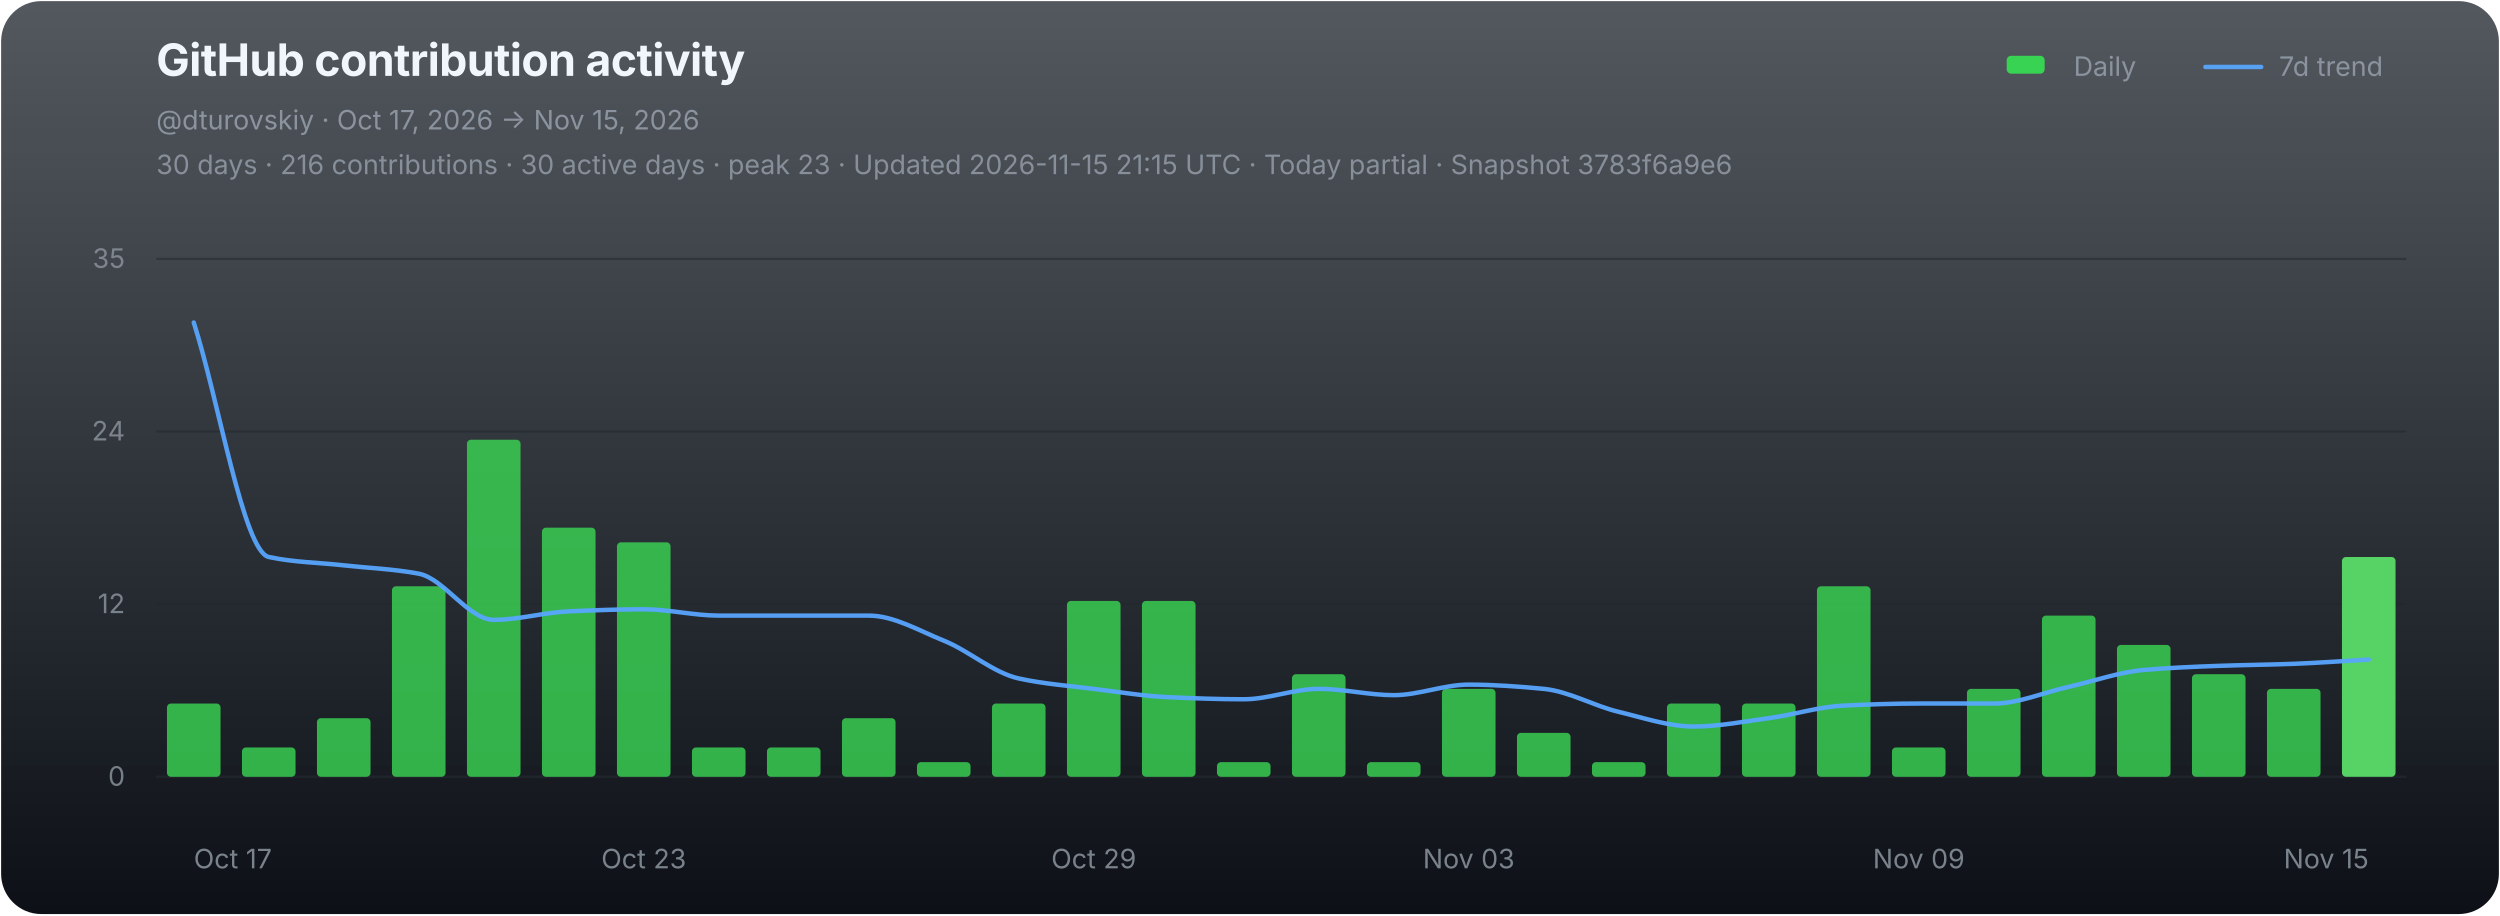
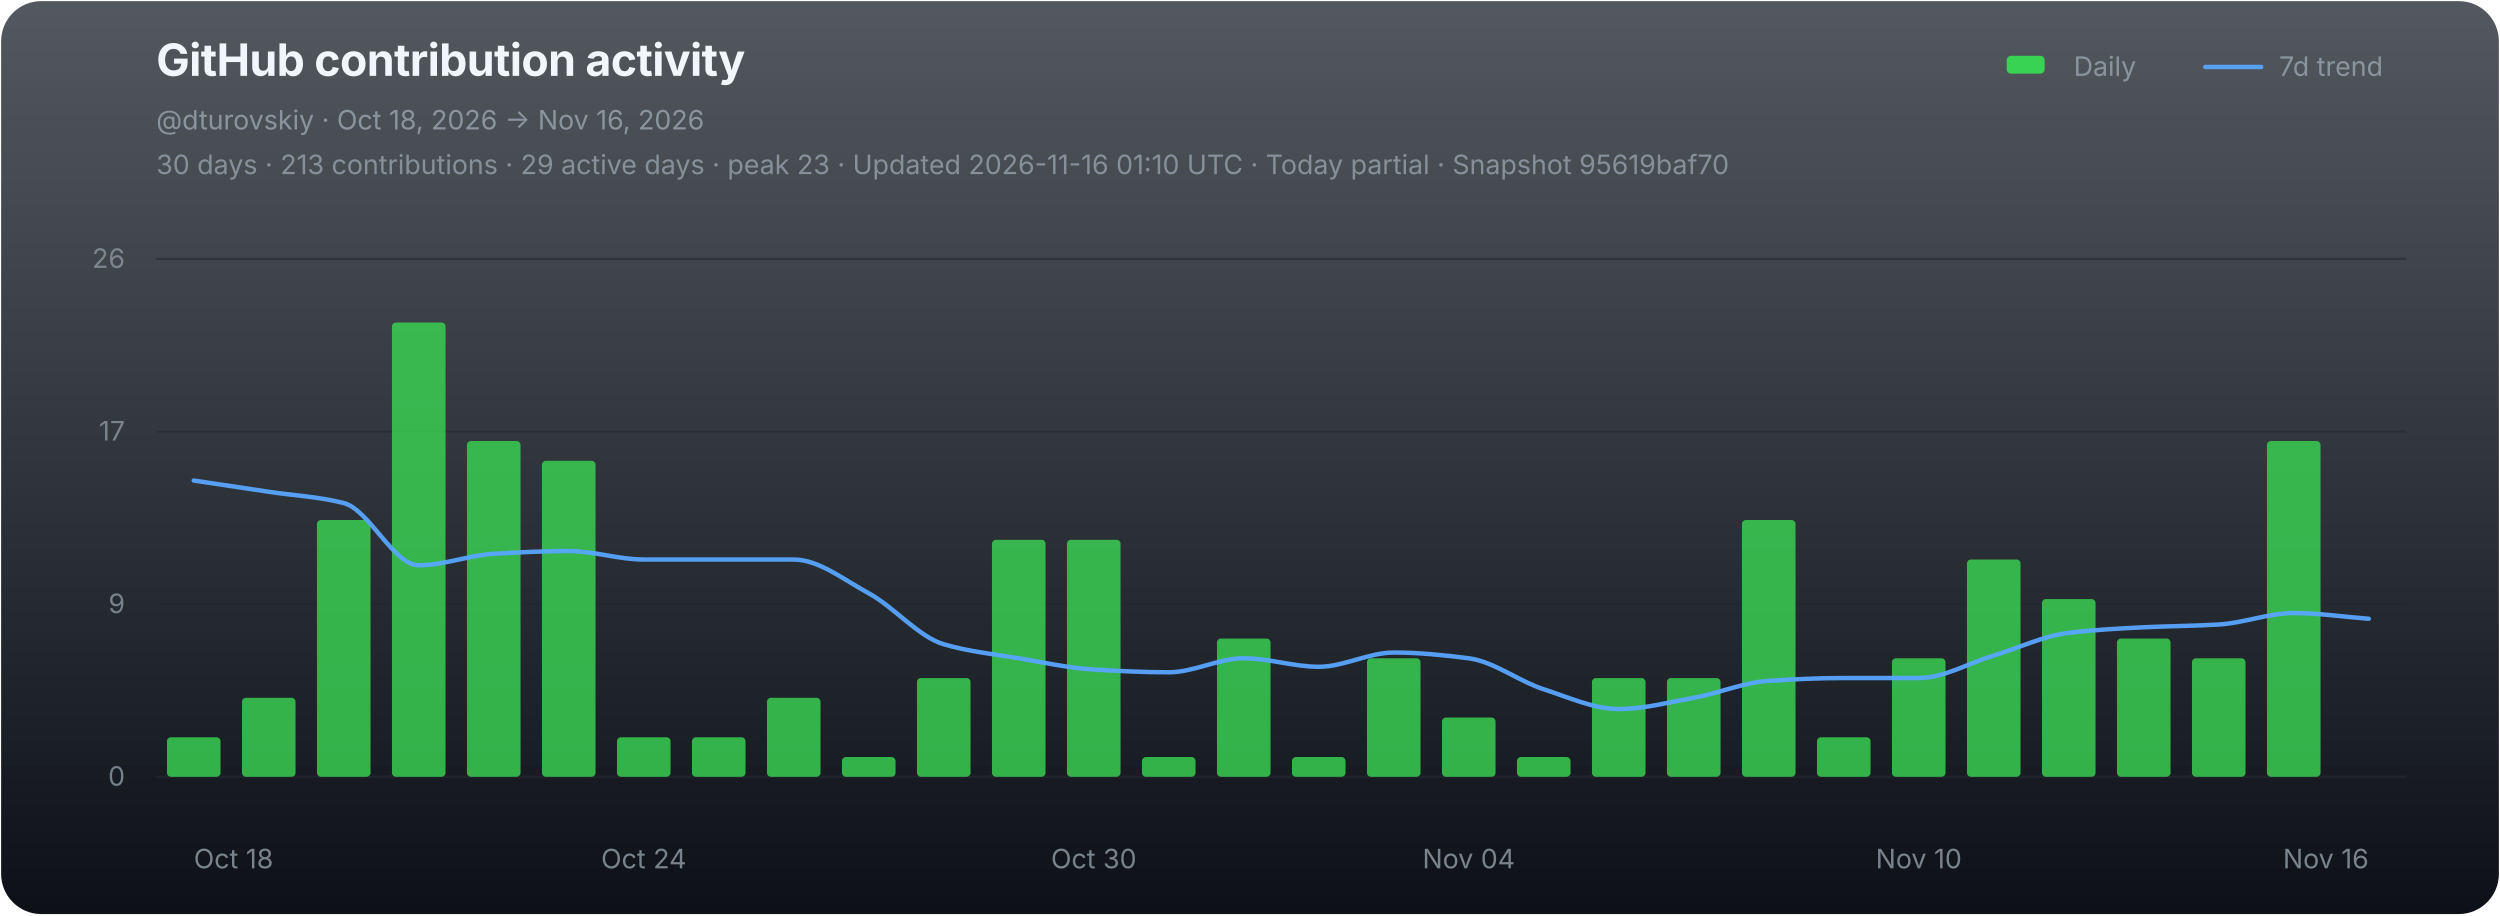
<svg xmlns="http://www.w3.org/2000/svg" width="1120" height="410" viewBox="0 0 1120 410" role="img" aria-labelledby="chart-title chart-desc">
  <defs>
    <linearGradient id="chart-bg" x1="0" y1="0" x2="0" y2="1">
      <stop offset="0" stop-color="#111821" stop-opacity="0.72" />
      <stop offset="1" stop-color="#0d1117" stop-opacity="1" />
    </linearGradient>
  </defs>
  <rect x="0.5" y="0.5" width="1119" height="409" rx="18" fill="url(#chart-bg)" stroke="none" />
  <g font-family="-apple-system,BlinkMacSystemFont,'Segoe UI',sans-serif">
    <text x="70" y="34" fill="#f0f6fc" font-size="20" font-weight="700" letter-spacing="-0.25">GitHub contribution activity</text>
-     <text x="70" y="58" fill="#8b949e" font-size="12">@dturovskiy · Oct 17, 2026 → Nov 15, 2026</text>
-     <text x="70" y="78" fill="#8b949e" font-size="12" opacity="0.94">30 days · 216 contributions · 30 active days · peak 23 · Updated 2026-11-15 21:15 UTC · Today partial · Snapshot 3783f6a9e6</text>
+     <text x="70" y="58" fill="#8b949e" font-size="12">@dturovskiy · Oct 18, 2026 → Nov 16, 2026</text>
+     <text x="70" y="78" fill="#8b949e" font-size="12" opacity="0.94">30 days · 213 contributions · 29 active days · peak 23 · Updated 2026-11-16 01:10 UTC · Today partial · Snapshot 95619baf70</text>
    <g transform="translate(896,30)" font-size="12" fill="#8b949e">
      <rect x="3" y="-5" width="17" height="8" rx="2" fill="#39d353" />
      <text x="33" y="4">Daily</text>
      <line x1="92" y1="0" x2="117" y2="0" stroke="#58a6ff" stroke-width="2" stroke-linecap="round" opacity="0.92" />
      <text x="125" y="4">7d trend</text>
    </g>
    <line x1="70" y1="116.00" x2="1078" y2="116.00" stroke="#21262d" stroke-width="1" opacity="0.52" />
-     <text x="56" y="120.00" fill="#8b949e" font-size="12" text-anchor="end" opacity="0.82">35</text>
+     <text x="56" y="120.00" fill="#8b949e" font-size="12" text-anchor="end" opacity="0.82">26</text>
    <line x1="70" y1="193.33" x2="1078" y2="193.33" stroke="#21262d" stroke-width="1" opacity="0.52" />
-     <text x="56" y="197.33" fill="#8b949e" font-size="12" text-anchor="end" opacity="0.82">24</text>
+     <text x="56" y="197.33" fill="#8b949e" font-size="12" text-anchor="end" opacity="0.82">17</text>
    <line x1="70" y1="270.67" x2="1078" y2="270.67" stroke="#21262d" stroke-width="1" opacity="0.52" />
-     <text x="56" y="274.67" fill="#8b949e" font-size="12" text-anchor="end" opacity="0.82">12</text>
+     <text x="56" y="274.67" fill="#8b949e" font-size="12" text-anchor="end" opacity="0.82">9</text>
    <line x1="70" y1="348.00" x2="1078" y2="348.00" stroke="#21262d" stroke-width="1" opacity="0.9" />
    <text x="56" y="352.00" fill="#8b949e" font-size="12" text-anchor="end" opacity="0.82">0</text>
    <g data-chart-series="daily-bars">
-       <rect data-series="daily" x="74.8" y="315.18" width="24" height="32.82" rx="1.8" fill="#39d353" opacity="0.82" />
-       <rect data-series="daily" x="108.4" y="334.87" width="24" height="13.13" rx="1.8" fill="#39d353" opacity="0.82" />
-       <rect data-series="daily" x="142" y="321.74" width="24" height="26.26" rx="1.8" fill="#39d353" opacity="0.82" />
-       <rect data-series="daily" x="175.6" y="262.66" width="24" height="85.34" rx="1.8" fill="#39d353" opacity="0.82" />
-       <rect data-series="daily" x="209.2" y="197.01" width="24" height="150.99" rx="1.8" fill="#39d353" opacity="0.82" />
-       <rect data-series="daily" x="242.8" y="236.4" width="24" height="111.6" rx="1.8" fill="#39d353" opacity="0.82" />
-       <rect data-series="daily" x="276.4" y="242.96" width="24" height="105.04" rx="1.8" fill="#39d353" opacity="0.82" />
-       <rect data-series="daily" x="310" y="334.87" width="24" height="13.13" rx="1.8" fill="#39d353" opacity="0.82" />
-       <rect data-series="daily" x="343.6" y="334.87" width="24" height="13.13" rx="1.8" fill="#39d353" opacity="0.82" />
-       <rect data-series="daily" x="377.2" y="321.74" width="24" height="26.26" rx="1.8" fill="#39d353" opacity="0.82" />
-       <rect data-series="daily" x="410.8" y="341.44" width="24" height="6.56" rx="1.8" fill="#39d353" opacity="0.82" />
-       <rect data-series="daily" x="444.4" y="315.18" width="24" height="32.82" rx="1.8" fill="#39d353" opacity="0.82" />
-       <rect data-series="daily" x="478" y="269.22" width="24" height="78.78" rx="1.8" fill="#39d353" opacity="0.82" />
-       <rect data-series="daily" x="511.6" y="269.22" width="24" height="78.78" rx="1.8" fill="#39d353" opacity="0.82" />
-       <rect data-series="daily" x="545.2" y="341.44" width="24" height="6.56" rx="1.8" fill="#39d353" opacity="0.82" />
-       <rect data-series="daily" x="578.8" y="302.05" width="24" height="45.95" rx="1.8" fill="#39d353" opacity="0.82" />
-       <rect data-series="daily" x="612.4" y="341.44" width="24" height="6.56" rx="1.8" fill="#39d353" opacity="0.82" />
-       <rect data-series="daily" x="646" y="308.61" width="24" height="39.39" rx="1.8" fill="#39d353" opacity="0.82" />
-       <rect data-series="daily" x="679.6" y="328.31" width="24" height="19.69" rx="1.8" fill="#39d353" opacity="0.82" />
-       <rect data-series="daily" x="713.2" y="341.44" width="24" height="6.56" rx="1.8" fill="#39d353" opacity="0.82" />
-       <rect data-series="daily" x="746.8" y="315.18" width="24" height="32.82" rx="1.8" fill="#39d353" opacity="0.82" />
-       <rect data-series="daily" x="780.4" y="315.18" width="24" height="32.82" rx="1.8" fill="#39d353" opacity="0.82" />
-       <rect data-series="daily" x="814" y="262.66" width="24" height="85.34" rx="1.8" fill="#39d353" opacity="0.82" />
-       <rect data-series="daily" x="847.6" y="334.87" width="24" height="13.13" rx="1.8" fill="#39d353" opacity="0.82" />
-       <rect data-series="daily" x="881.2" y="308.61" width="24" height="39.39" rx="1.8" fill="#39d353" opacity="0.82" />
-       <rect data-series="daily" x="914.8" y="275.79" width="24" height="72.21" rx="1.8" fill="#39d353" opacity="0.82" />
-       <rect data-series="daily" x="948.4" y="288.92" width="24" height="59.08" rx="1.8" fill="#39d353" opacity="0.82" />
-       <rect data-series="daily" x="982" y="302.05" width="24" height="45.95" rx="1.8" fill="#39d353" opacity="0.82" />
-       <rect data-series="daily" x="1015.6" y="308.61" width="24" height="39.39" rx="1.8" fill="#39d353" opacity="0.82" />
-       <rect data-series="daily" x="1049.2" y="249.53" width="24" height="98.47" rx="1.8" fill="#56d364" opacity="1" />
+       <rect data-series="daily" x="74.8" y="330.3" width="24" height="17.7" rx="1.8" fill="#39d353" opacity="0.82" />
+       <rect data-series="daily" x="108.4" y="312.61" width="24" height="35.39" rx="1.8" fill="#39d353" opacity="0.82" />
+       <rect data-series="daily" x="142" y="232.97" width="24" height="115.03" rx="1.8" fill="#39d353" opacity="0.82" />
+       <rect data-series="daily" x="175.6" y="144.49" width="24" height="203.51" rx="1.8" fill="#39d353" opacity="0.82" />
+       <rect data-series="daily" x="209.2" y="197.58" width="24" height="150.42" rx="1.8" fill="#39d353" opacity="0.82" />
+       <rect data-series="daily" x="242.8" y="206.43" width="24" height="141.57" rx="1.8" fill="#39d353" opacity="0.82" />
+       <rect data-series="daily" x="276.4" y="330.3" width="24" height="17.7" rx="1.8" fill="#39d353" opacity="0.82" />
+       <rect data-series="daily" x="310" y="330.3" width="24" height="17.7" rx="1.8" fill="#39d353" opacity="0.82" />
+       <rect data-series="daily" x="343.6" y="312.61" width="24" height="35.39" rx="1.8" fill="#39d353" opacity="0.82" />
+       <rect data-series="daily" x="377.2" y="339.15" width="24" height="8.85" rx="1.8" fill="#39d353" opacity="0.82" />
+       <rect data-series="daily" x="410.8" y="303.76" width="24" height="44.24" rx="1.8" fill="#39d353" opacity="0.82" />
+       <rect data-series="daily" x="444.4" y="241.82" width="24" height="106.18" rx="1.8" fill="#39d353" opacity="0.82" />
+       <rect data-series="daily" x="478" y="241.82" width="24" height="106.18" rx="1.8" fill="#39d353" opacity="0.82" />
+       <rect data-series="daily" x="511.6" y="339.15" width="24" height="8.85" rx="1.8" fill="#39d353" opacity="0.82" />
+       <rect data-series="daily" x="545.2" y="286.06" width="24" height="61.94" rx="1.8" fill="#39d353" opacity="0.82" />
+       <rect data-series="daily" x="578.8" y="339.15" width="24" height="8.85" rx="1.8" fill="#39d353" opacity="0.82" />
+       <rect data-series="daily" x="612.4" y="294.91" width="24" height="53.09" rx="1.8" fill="#39d353" opacity="0.82" />
+       <rect data-series="daily" x="646" y="321.46" width="24" height="26.54" rx="1.8" fill="#39d353" opacity="0.82" />
+       <rect data-series="daily" x="679.6" y="339.15" width="24" height="8.85" rx="1.8" fill="#39d353" opacity="0.82" />
+       <rect data-series="daily" x="713.2" y="303.76" width="24" height="44.24" rx="1.8" fill="#39d353" opacity="0.82" />
+       <rect data-series="daily" x="746.8" y="303.76" width="24" height="44.24" rx="1.8" fill="#39d353" opacity="0.82" />
+       <rect data-series="daily" x="780.4" y="232.97" width="24" height="115.03" rx="1.8" fill="#39d353" opacity="0.82" />
+       <rect data-series="daily" x="814" y="330.3" width="24" height="17.7" rx="1.8" fill="#39d353" opacity="0.82" />
+       <rect data-series="daily" x="847.6" y="294.91" width="24" height="53.09" rx="1.8" fill="#39d353" opacity="0.82" />
+       <rect data-series="daily" x="881.2" y="250.67" width="24" height="97.33" rx="1.8" fill="#39d353" opacity="0.82" />
+       <rect data-series="daily" x="914.8" y="268.37" width="24" height="79.63" rx="1.8" fill="#39d353" opacity="0.82" />
+       <rect data-series="daily" x="948.4" y="286.06" width="24" height="61.94" rx="1.8" fill="#39d353" opacity="0.82" />
+       <rect data-series="daily" x="982" y="294.91" width="24" height="53.09" rx="1.8" fill="#39d353" opacity="0.82" />
+       <rect data-series="daily" x="1015.6" y="197.58" width="24" height="150.42" rx="1.8" fill="#39d353" opacity="0.82" />
    </g>
-     <path data-series="trend" d="M 86.80 144.49 C 98.00 179.50, 109.20 247.12, 120.40 249.53 C 131.60 251.94, 142.80 252.02, 154.00 253.27 C 165.20 254.52, 176.40 254.90, 187.60 257.01 C 198.80 259.12, 210.00 277.69, 221.20 277.69 C 232.40 277.69, 243.60 274.38, 254.80 273.88 C 266.00 273.39, 277.20 272.96, 288.40 272.96 C 299.60 272.96, 310.80 275.79, 322.00 275.79 C 333.20 275.79, 344.40 275.79, 355.60 275.79 C 366.80 275.79, 378.00 275.79, 389.20 275.79 C 400.40 275.79, 411.60 282.51, 422.80 287.01 C 434.00 291.51, 445.20 301.51, 456.40 303.95 C 467.60 306.39, 478.80 307.23, 490.00 308.61 C 501.20 309.99, 512.40 311.86, 523.60 312.35 C 534.80 312.85, 546.00 313.27, 557.20 313.27 C 568.40 313.27, 579.60 308.61, 590.80 308.61 C 602.00 308.61, 613.20 311.43, 624.40 311.43 C 635.60 311.43, 646.80 306.71, 658.00 306.71 C 669.20 306.71, 680.40 307.54, 691.60 308.61 C 702.80 309.68, 714.00 316.24, 725.20 318.92 C 736.40 321.59, 747.60 325.48, 758.80 325.48 C 770.00 325.48, 781.20 323.24, 792.40 321.74 C 803.60 320.24, 814.80 316.62, 826.00 316.10 C 837.20 315.57, 848.40 315.18, 859.60 315.18 C 870.80 315.18, 882.00 315.18, 893.20 315.18 C 904.40 315.18, 915.60 310.20, 926.80 307.69 C 938.00 305.19, 949.20 301.13, 960.40 300.14 C 971.60 299.16, 982.80 298.71, 994.00 298.30 C 1005.20 297.90, 1016.40 297.80, 1027.60 297.39 C 1038.80 296.97, 1050.00 296.12, 1061.20 295.48" fill="none" stroke="#58a6ff" stroke-width="2" stroke-linejoin="round" stroke-linecap="round" opacity="0.94" vector-effect="non-scaling-stroke" />
-     <text x="86.80" y="389" fill="#8b949e" font-size="12" text-anchor="start" opacity="0.86">Oct 17</text>
-     <text x="288.40" y="389" fill="#8b949e" font-size="12" text-anchor="middle" opacity="0.86">Oct 23</text>
-     <text x="490.00" y="389" fill="#8b949e" font-size="12" text-anchor="middle" opacity="0.86">Oct 29</text>
-     <text x="658.00" y="389" fill="#8b949e" font-size="12" text-anchor="middle" opacity="0.86">Nov 03</text>
-     <text x="859.60" y="389" fill="#8b949e" font-size="12" text-anchor="middle" opacity="0.86">Nov 09</text>
-     <text x="1061.20" y="389" fill="#8b949e" font-size="12" text-anchor="end" opacity="0.86">Nov 15</text>
+     <path data-series="trend" d="M 86.80 215.28 C 98.00 216.96, 109.20 218.64, 120.40 220.32 C 131.60 222.00, 142.80 222.52, 154.00 225.36 C 165.20 228.21, 176.40 253.24, 187.60 253.24 C 198.80 253.24, 210.00 248.77, 221.20 248.10 C 232.40 247.44, 243.60 246.86, 254.80 246.86 C 266.00 246.86, 277.20 250.67, 288.40 250.67 C 299.60 250.67, 310.80 250.67, 322.00 250.67 C 333.20 250.67, 344.40 250.67, 355.60 250.67 C 366.80 250.67, 378.00 259.73, 389.20 265.80 C 400.40 271.87, 411.60 285.34, 422.80 288.63 C 434.00 291.91, 445.20 293.05, 456.40 294.91 C 467.60 296.78, 478.80 299.29, 490.00 299.95 C 501.20 300.62, 512.40 301.19, 523.60 301.19 C 534.80 301.19, 546.00 294.91, 557.20 294.91 C 568.40 294.91, 579.60 298.72, 590.80 298.72 C 602.00 298.72, 613.20 292.34, 624.40 292.34 C 635.60 292.34, 646.80 293.47, 658.00 294.91 C 669.20 296.35, 680.40 305.20, 691.60 308.80 C 702.80 312.41, 714.00 317.65, 725.20 317.65 C 736.40 317.65, 747.60 314.63, 758.80 312.61 C 770.00 310.59, 781.20 305.71, 792.40 305.00 C 803.60 304.29, 814.80 303.76, 826.00 303.76 C 837.20 303.76, 848.40 303.76, 859.60 303.76 C 870.80 303.76, 882.00 297.05, 893.20 293.67 C 904.40 290.30, 915.60 284.82, 926.80 283.50 C 938.00 282.17, 949.20 281.57, 960.40 281.02 C 971.60 280.47, 982.80 280.45, 994.00 279.78 C 1005.20 279.12, 1016.40 274.65, 1027.60 274.65 C 1038.80 274.65, 1050.00 276.36, 1061.20 277.21" fill="none" stroke="#58a6ff" stroke-width="2" stroke-linejoin="round" stroke-linecap="round" opacity="0.94" vector-effect="non-scaling-stroke" />
+     <text x="86.80" y="389" fill="#8b949e" font-size="12" text-anchor="start" opacity="0.86">Oct 18</text>
+     <text x="288.40" y="389" fill="#8b949e" font-size="12" text-anchor="middle" opacity="0.86">Oct 24</text>
+     <text x="490.00" y="389" fill="#8b949e" font-size="12" text-anchor="middle" opacity="0.86">Oct 30</text>
+     <text x="658.00" y="389" fill="#8b949e" font-size="12" text-anchor="middle" opacity="0.86">Nov 04</text>
+     <text x="859.60" y="389" fill="#8b949e" font-size="12" text-anchor="middle" opacity="0.86">Nov 10</text>
+     <text x="1061.20" y="389" fill="#8b949e" font-size="12" text-anchor="end" opacity="0.86">Nov 16</text>
  </g>
</svg>
